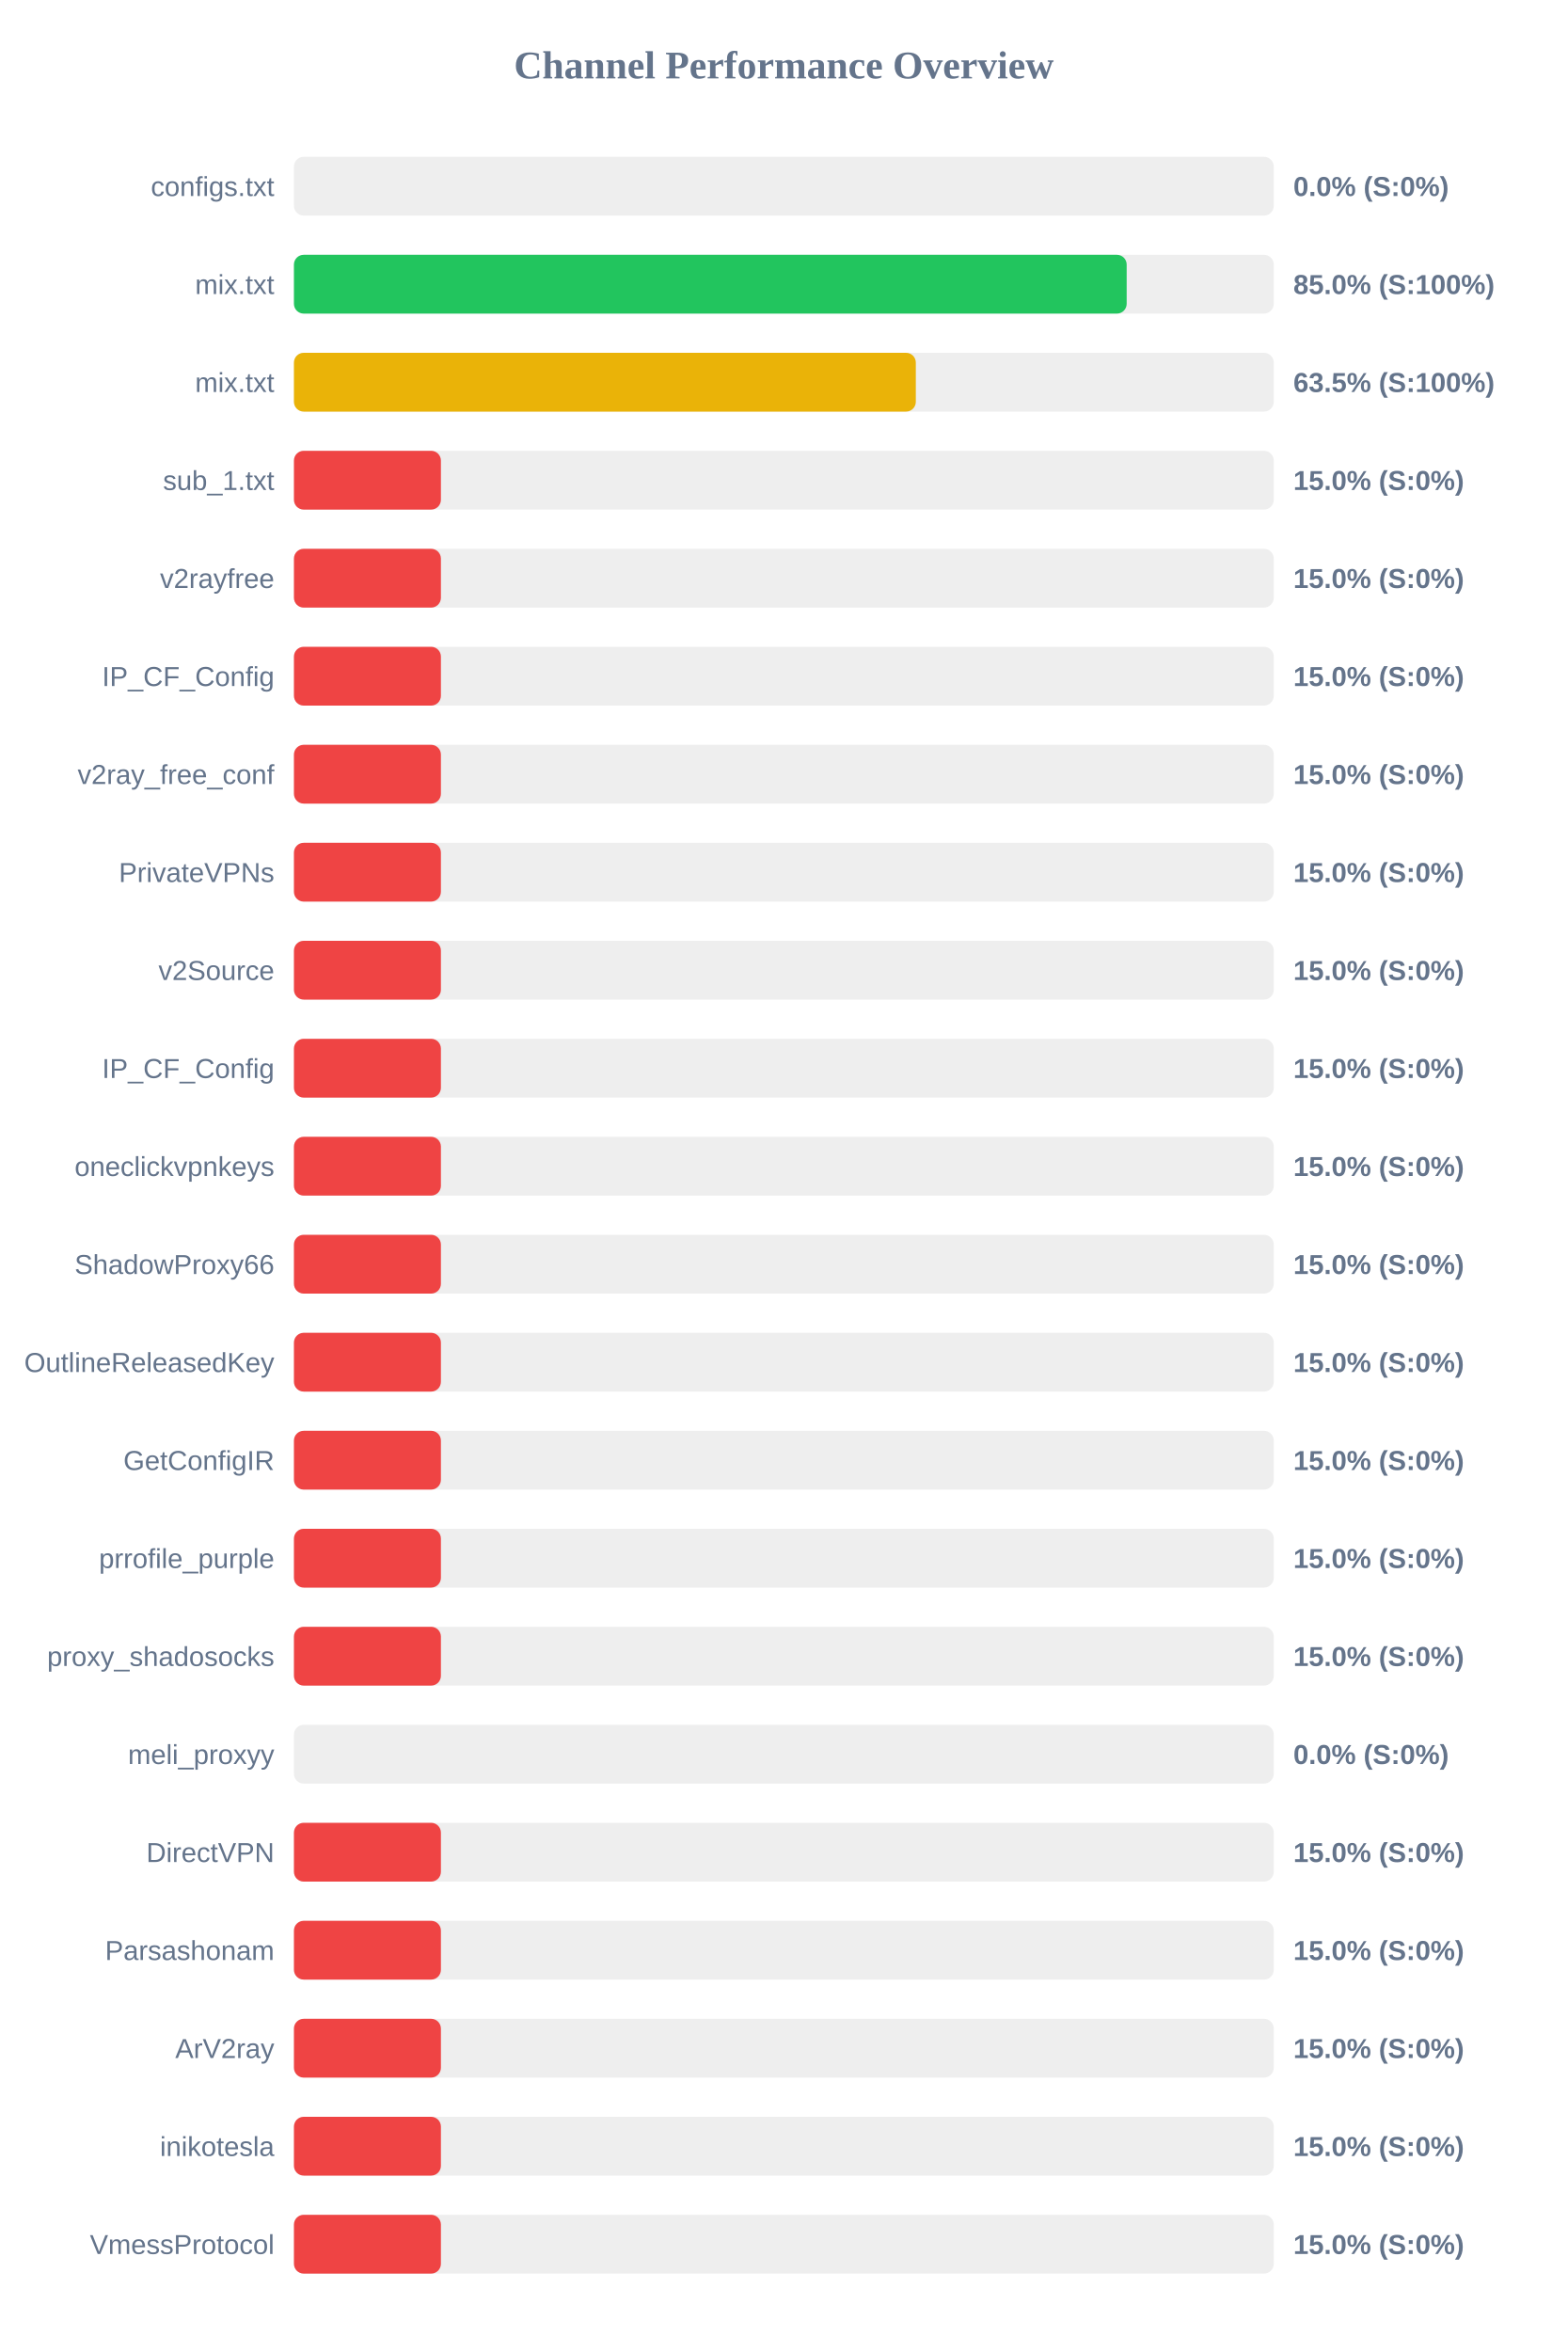
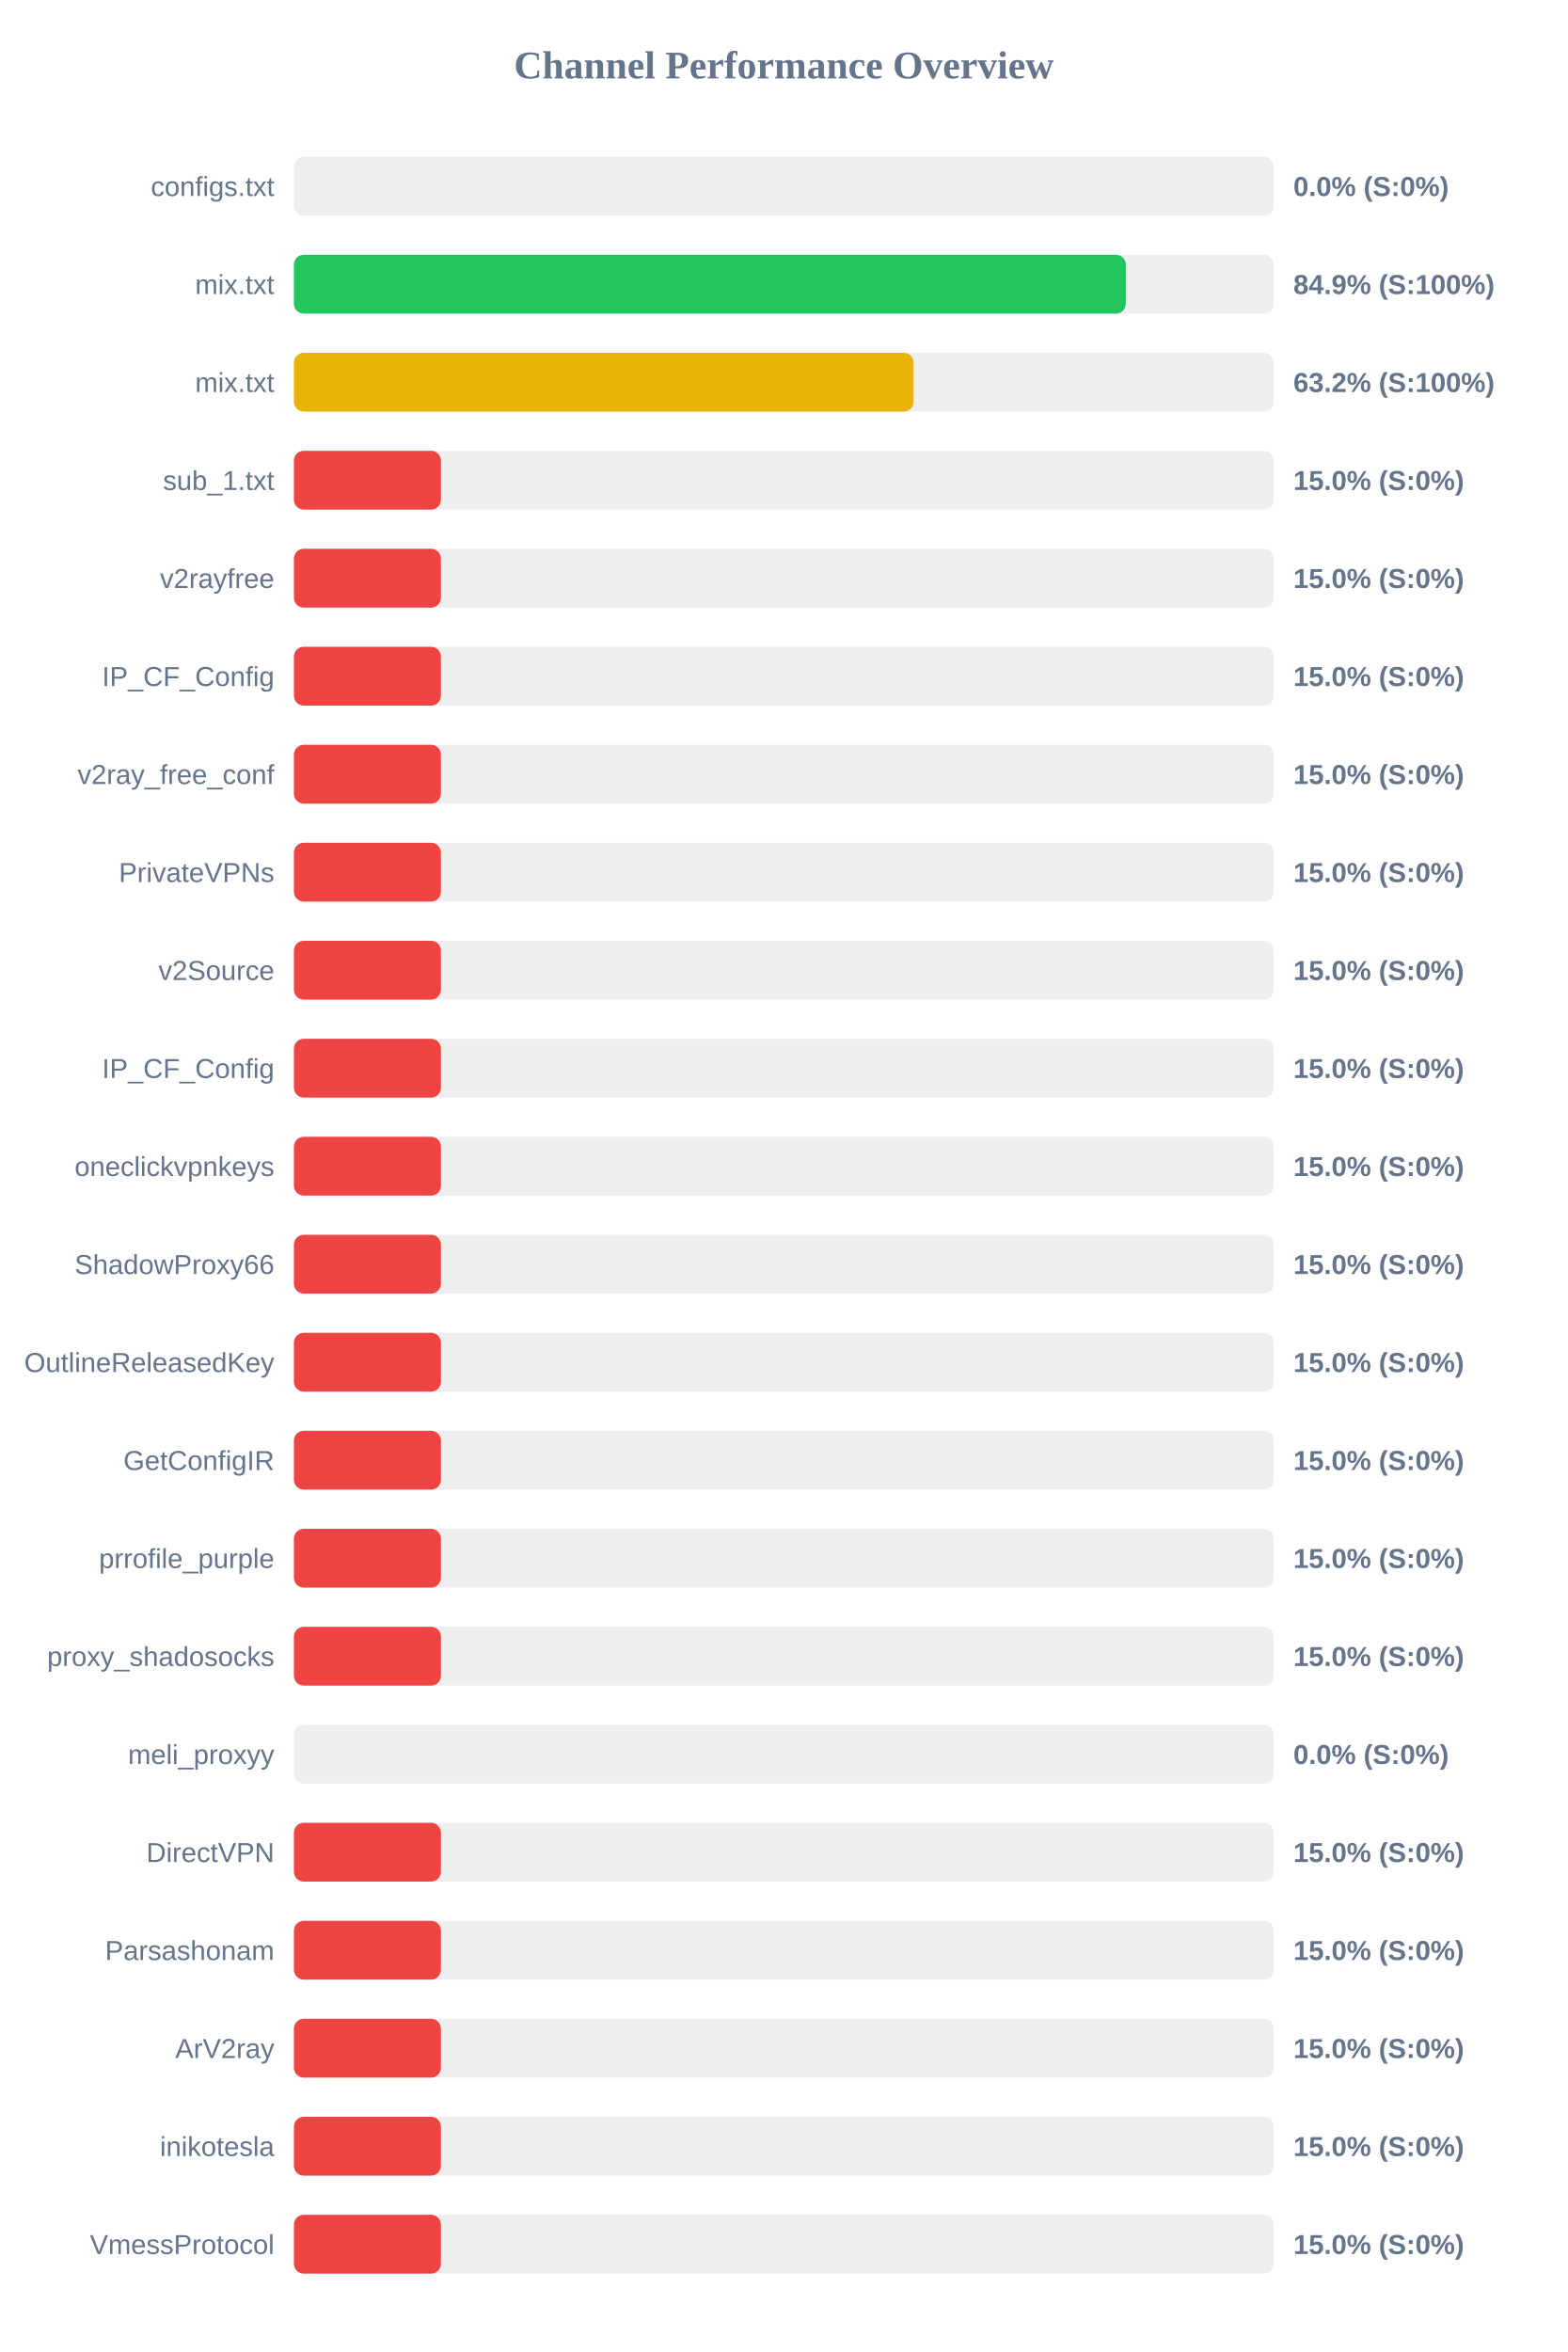
<svg xmlns="http://www.w3.org/2000/svg" width="800" height="1200" version="1.1">
  <style>
        .row { font: 14px Arial; fill: #64748b; }
        .score { font: bold 14px Arial; fill: #64748b; }
    </style>
  <text x="400" y="40" text-anchor="middle" font-size="20px" font-weight="bold" fill="#64748b">Channel Performance Overview</text>
  <rect x="150" y="80" width="500" height="30" fill="#eee" rx="5" />
  <rect x="150" y="80" width="0.0" height="30" fill="#ef4444" rx="5" />
  <text x="140" y="100" text-anchor="end" class="row">configs.txt</text>
  <text x="660" y="100" text-anchor="start" class="score">0.0% (S:0%)</text>
  <rect x="150" y="130" width="500" height="30" fill="#eee" rx="5" />
-   <rect x="150" y="130" width="424.95" height="30" fill="#22c55e" rx="5" />
+   <rect x="150" y="130" width="424.5" height="30" fill="#22c55e" rx="5" />
  <text x="140" y="150" text-anchor="end" class="row">mix.txt</text>
-   <text x="660" y="150" text-anchor="start" class="score">85.0% (S:100%)</text>
+   <text x="660" y="150" text-anchor="start" class="score">84.9% (S:100%)</text>
  <rect x="150" y="180" width="500" height="30" fill="#eee" rx="5" />
-   <rect x="150" y="180" width="317.35" height="30" fill="#eab308" rx="5" />
+   <rect x="150" y="180" width="316.2" height="30" fill="#eab308" rx="5" />
  <text x="140" y="200" text-anchor="end" class="row">mix.txt</text>
-   <text x="660" y="200" text-anchor="start" class="score">63.5% (S:100%)</text>
+   <text x="660" y="200" text-anchor="start" class="score">63.2% (S:100%)</text>
  <rect x="150" y="230" width="500" height="30" fill="#eee" rx="5" />
  <rect x="150" y="230" width="75.0" height="30" fill="#ef4444" rx="5" />
  <text x="140" y="250" text-anchor="end" class="row">sub_1.txt</text>
  <text x="660" y="250" text-anchor="start" class="score">15.0% (S:0%)</text>
  <rect x="150" y="280" width="500" height="30" fill="#eee" rx="5" />
  <rect x="150" y="280" width="75.0" height="30" fill="#ef4444" rx="5" />
  <text x="140" y="300" text-anchor="end" class="row">v2rayfree</text>
  <text x="660" y="300" text-anchor="start" class="score">15.0% (S:0%)</text>
  <rect x="150" y="330" width="500" height="30" fill="#eee" rx="5" />
  <rect x="150" y="330" width="75.0" height="30" fill="#ef4444" rx="5" />
  <text x="140" y="350" text-anchor="end" class="row">IP_CF_Config</text>
  <text x="660" y="350" text-anchor="start" class="score">15.0% (S:0%)</text>
  <rect x="150" y="380" width="500" height="30" fill="#eee" rx="5" />
  <rect x="150" y="380" width="75.0" height="30" fill="#ef4444" rx="5" />
  <text x="140" y="400" text-anchor="end" class="row">v2ray_free_conf</text>
  <text x="660" y="400" text-anchor="start" class="score">15.0% (S:0%)</text>
  <rect x="150" y="430" width="500" height="30" fill="#eee" rx="5" />
  <rect x="150" y="430" width="75.0" height="30" fill="#ef4444" rx="5" />
  <text x="140" y="450" text-anchor="end" class="row">PrivateVPNs</text>
  <text x="660" y="450" text-anchor="start" class="score">15.0% (S:0%)</text>
  <rect x="150" y="480" width="500" height="30" fill="#eee" rx="5" />
  <rect x="150" y="480" width="75.0" height="30" fill="#ef4444" rx="5" />
  <text x="140" y="500" text-anchor="end" class="row">v2Source</text>
  <text x="660" y="500" text-anchor="start" class="score">15.0% (S:0%)</text>
  <rect x="150" y="530" width="500" height="30" fill="#eee" rx="5" />
  <rect x="150" y="530" width="75.0" height="30" fill="#ef4444" rx="5" />
  <text x="140" y="550" text-anchor="end" class="row">IP_CF_Config</text>
  <text x="660" y="550" text-anchor="start" class="score">15.0% (S:0%)</text>
  <rect x="150" y="580" width="500" height="30" fill="#eee" rx="5" />
  <rect x="150" y="580" width="75.0" height="30" fill="#ef4444" rx="5" />
  <text x="140" y="600" text-anchor="end" class="row">oneclickvpnkeys</text>
  <text x="660" y="600" text-anchor="start" class="score">15.0% (S:0%)</text>
  <rect x="150" y="630" width="500" height="30" fill="#eee" rx="5" />
  <rect x="150" y="630" width="75.0" height="30" fill="#ef4444" rx="5" />
  <text x="140" y="650" text-anchor="end" class="row">ShadowProxy66</text>
  <text x="660" y="650" text-anchor="start" class="score">15.0% (S:0%)</text>
  <rect x="150" y="680" width="500" height="30" fill="#eee" rx="5" />
  <rect x="150" y="680" width="75.0" height="30" fill="#ef4444" rx="5" />
  <text x="140" y="700" text-anchor="end" class="row">OutlineReleasedKey</text>
  <text x="660" y="700" text-anchor="start" class="score">15.0% (S:0%)</text>
  <rect x="150" y="730" width="500" height="30" fill="#eee" rx="5" />
  <rect x="150" y="730" width="75.0" height="30" fill="#ef4444" rx="5" />
  <text x="140" y="750" text-anchor="end" class="row">GetConfigIR</text>
  <text x="660" y="750" text-anchor="start" class="score">15.0% (S:0%)</text>
  <rect x="150" y="780" width="500" height="30" fill="#eee" rx="5" />
  <rect x="150" y="780" width="75.0" height="30" fill="#ef4444" rx="5" />
  <text x="140" y="800" text-anchor="end" class="row">prrofile_purple</text>
  <text x="660" y="800" text-anchor="start" class="score">15.0% (S:0%)</text>
  <rect x="150" y="830" width="500" height="30" fill="#eee" rx="5" />
  <rect x="150" y="830" width="75.0" height="30" fill="#ef4444" rx="5" />
  <text x="140" y="850" text-anchor="end" class="row">proxy_shadosocks</text>
  <text x="660" y="850" text-anchor="start" class="score">15.0% (S:0%)</text>
  <rect x="150" y="880" width="500" height="30" fill="#eee" rx="5" />
  <rect x="150" y="880" width="0.0" height="30" fill="#ef4444" rx="5" />
  <text x="140" y="900" text-anchor="end" class="row">meli_proxyy</text>
  <text x="660" y="900" text-anchor="start" class="score">0.0% (S:0%)</text>
  <rect x="150" y="930" width="500" height="30" fill="#eee" rx="5" />
  <rect x="150" y="930" width="75.0" height="30" fill="#ef4444" rx="5" />
  <text x="140" y="950" text-anchor="end" class="row">DirectVPN</text>
  <text x="660" y="950" text-anchor="start" class="score">15.0% (S:0%)</text>
  <rect x="150" y="980" width="500" height="30" fill="#eee" rx="5" />
  <rect x="150" y="980" width="75.0" height="30" fill="#ef4444" rx="5" />
  <text x="140" y="1000" text-anchor="end" class="row">Parsashonam</text>
  <text x="660" y="1000" text-anchor="start" class="score">15.0% (S:0%)</text>
  <rect x="150" y="1030" width="500" height="30" fill="#eee" rx="5" />
  <rect x="150" y="1030" width="75.0" height="30" fill="#ef4444" rx="5" />
  <text x="140" y="1050" text-anchor="end" class="row">ArV2ray</text>
  <text x="660" y="1050" text-anchor="start" class="score">15.0% (S:0%)</text>
  <rect x="150" y="1080" width="500" height="30" fill="#eee" rx="5" />
  <rect x="150" y="1080" width="75.0" height="30" fill="#ef4444" rx="5" />
  <text x="140" y="1100" text-anchor="end" class="row">inikotesla</text>
  <text x="660" y="1100" text-anchor="start" class="score">15.0% (S:0%)</text>
  <rect x="150" y="1130" width="500" height="30" fill="#eee" rx="5" />
  <rect x="150" y="1130" width="75.0" height="30" fill="#ef4444" rx="5" />
  <text x="140" y="1150" text-anchor="end" class="row">VmessProtocol</text>
  <text x="660" y="1150" text-anchor="start" class="score">15.0% (S:0%)</text>
</svg>
